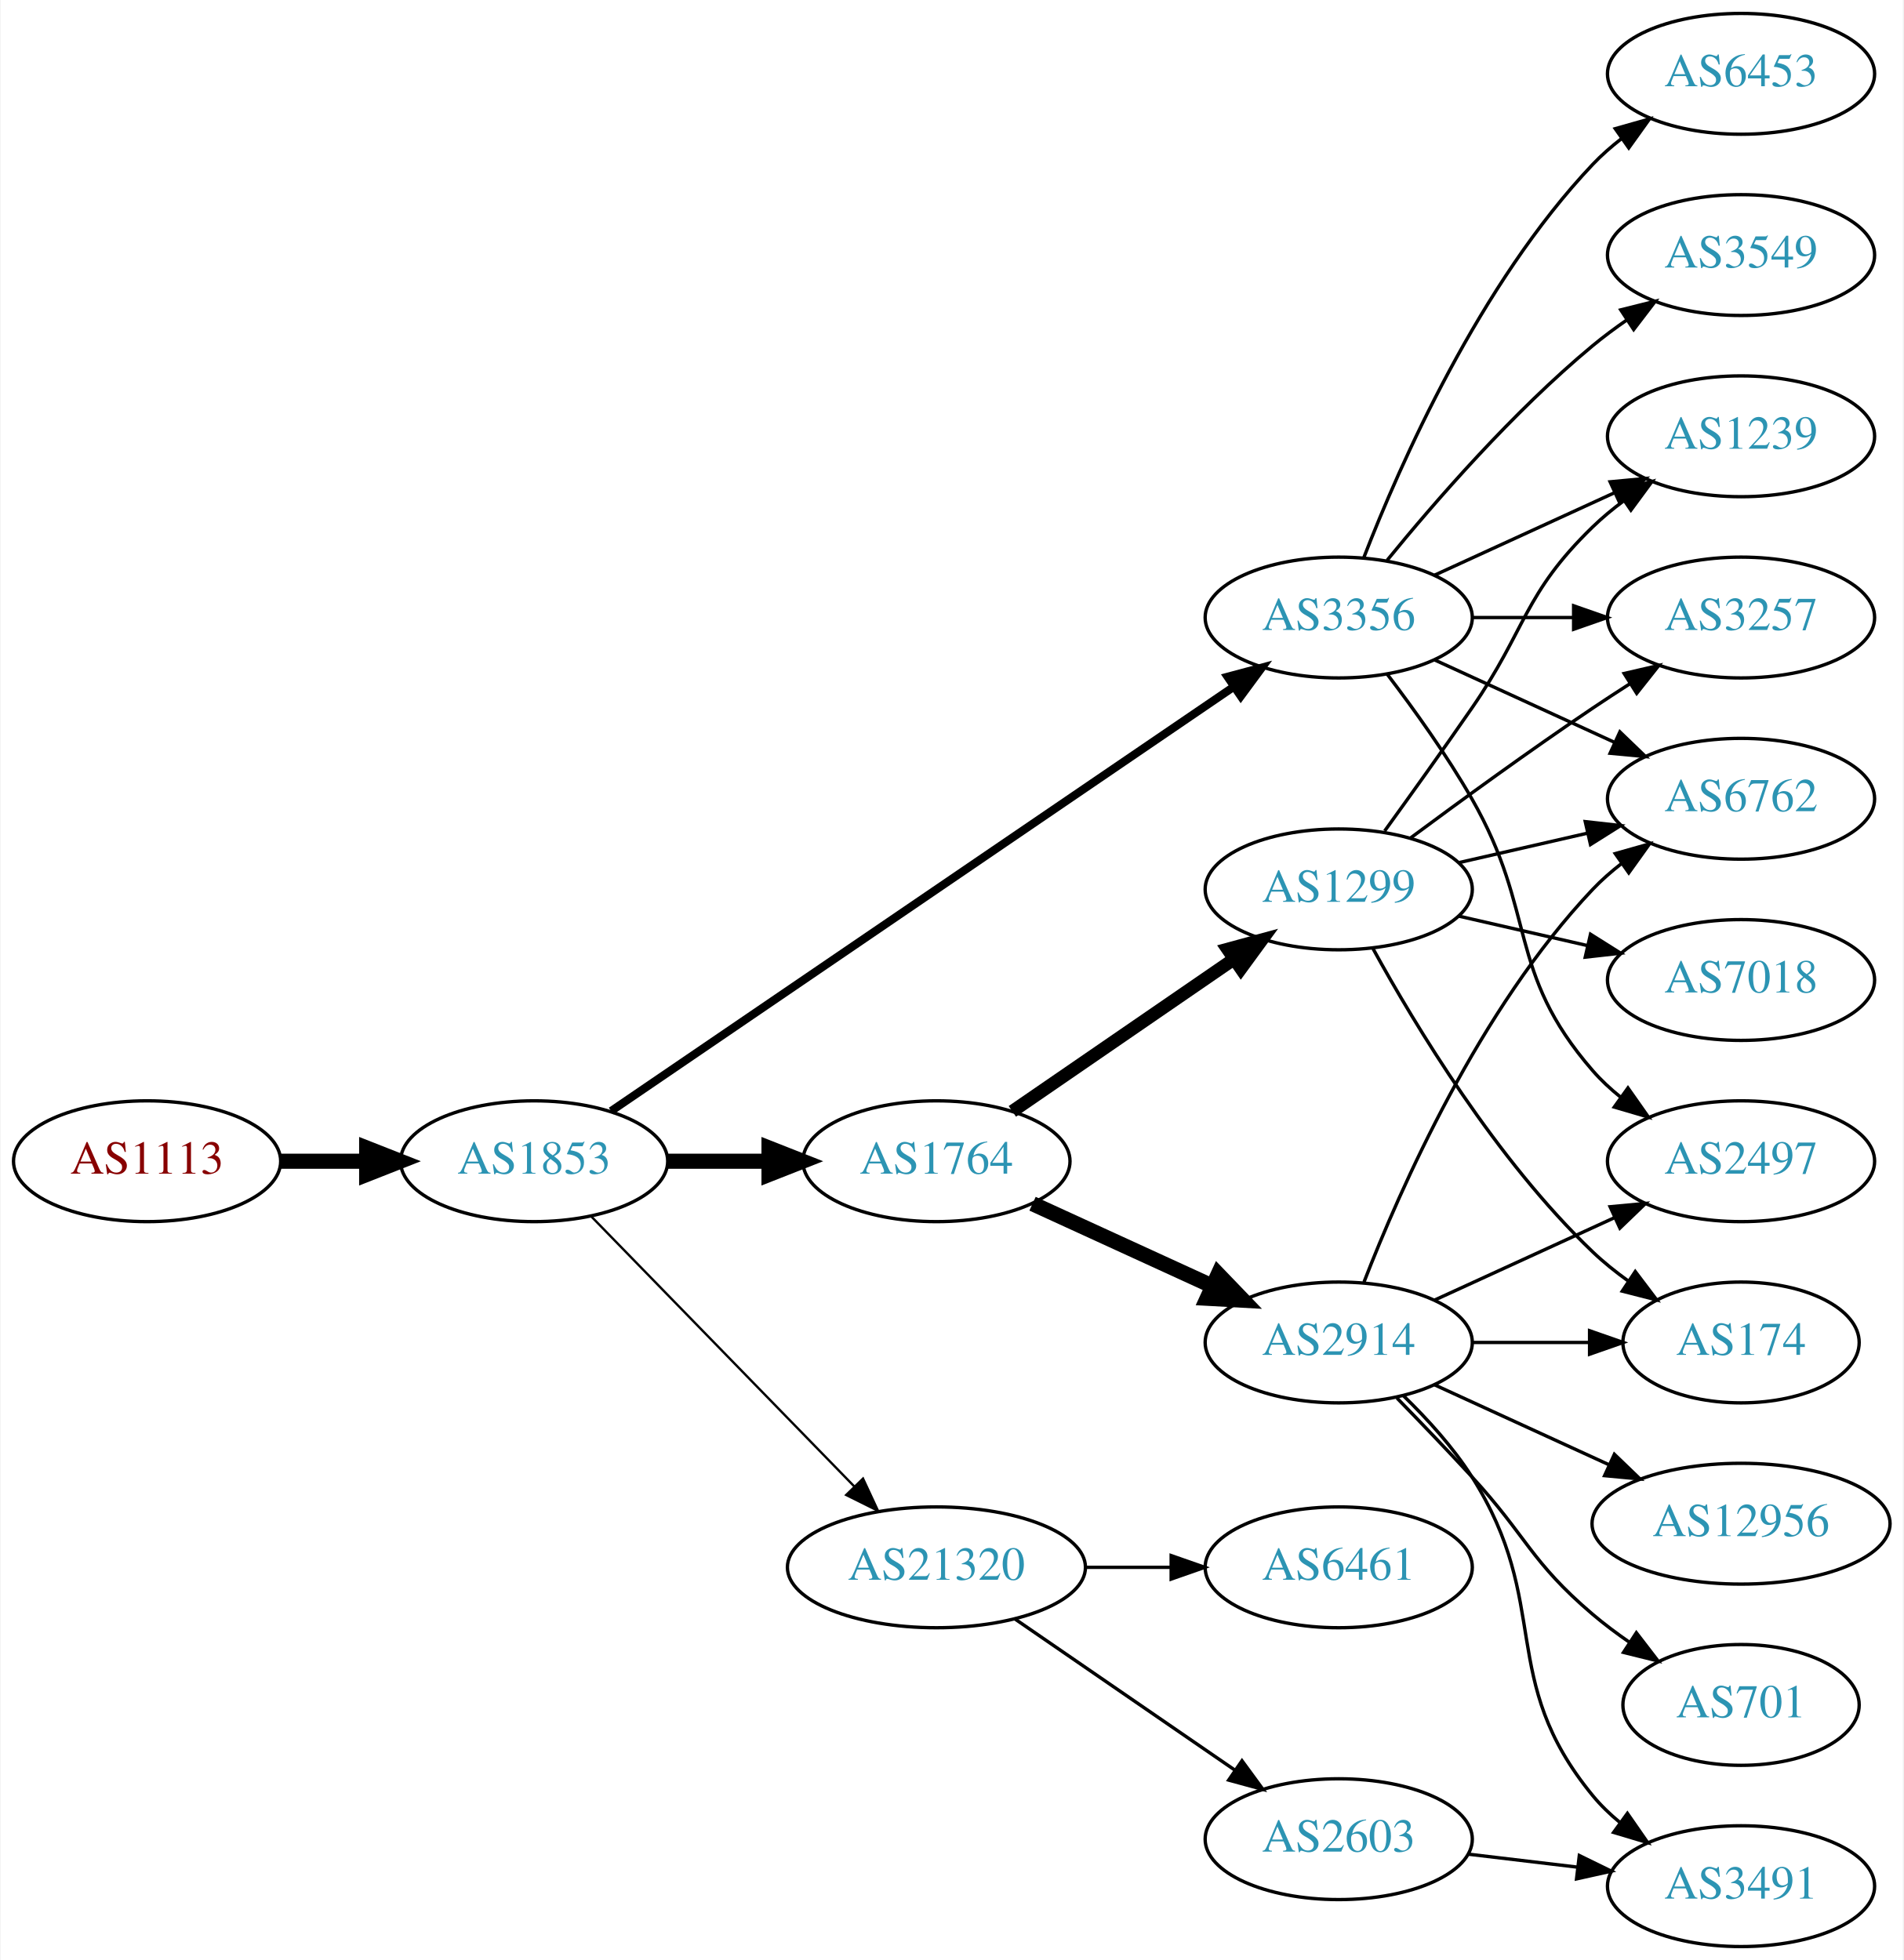
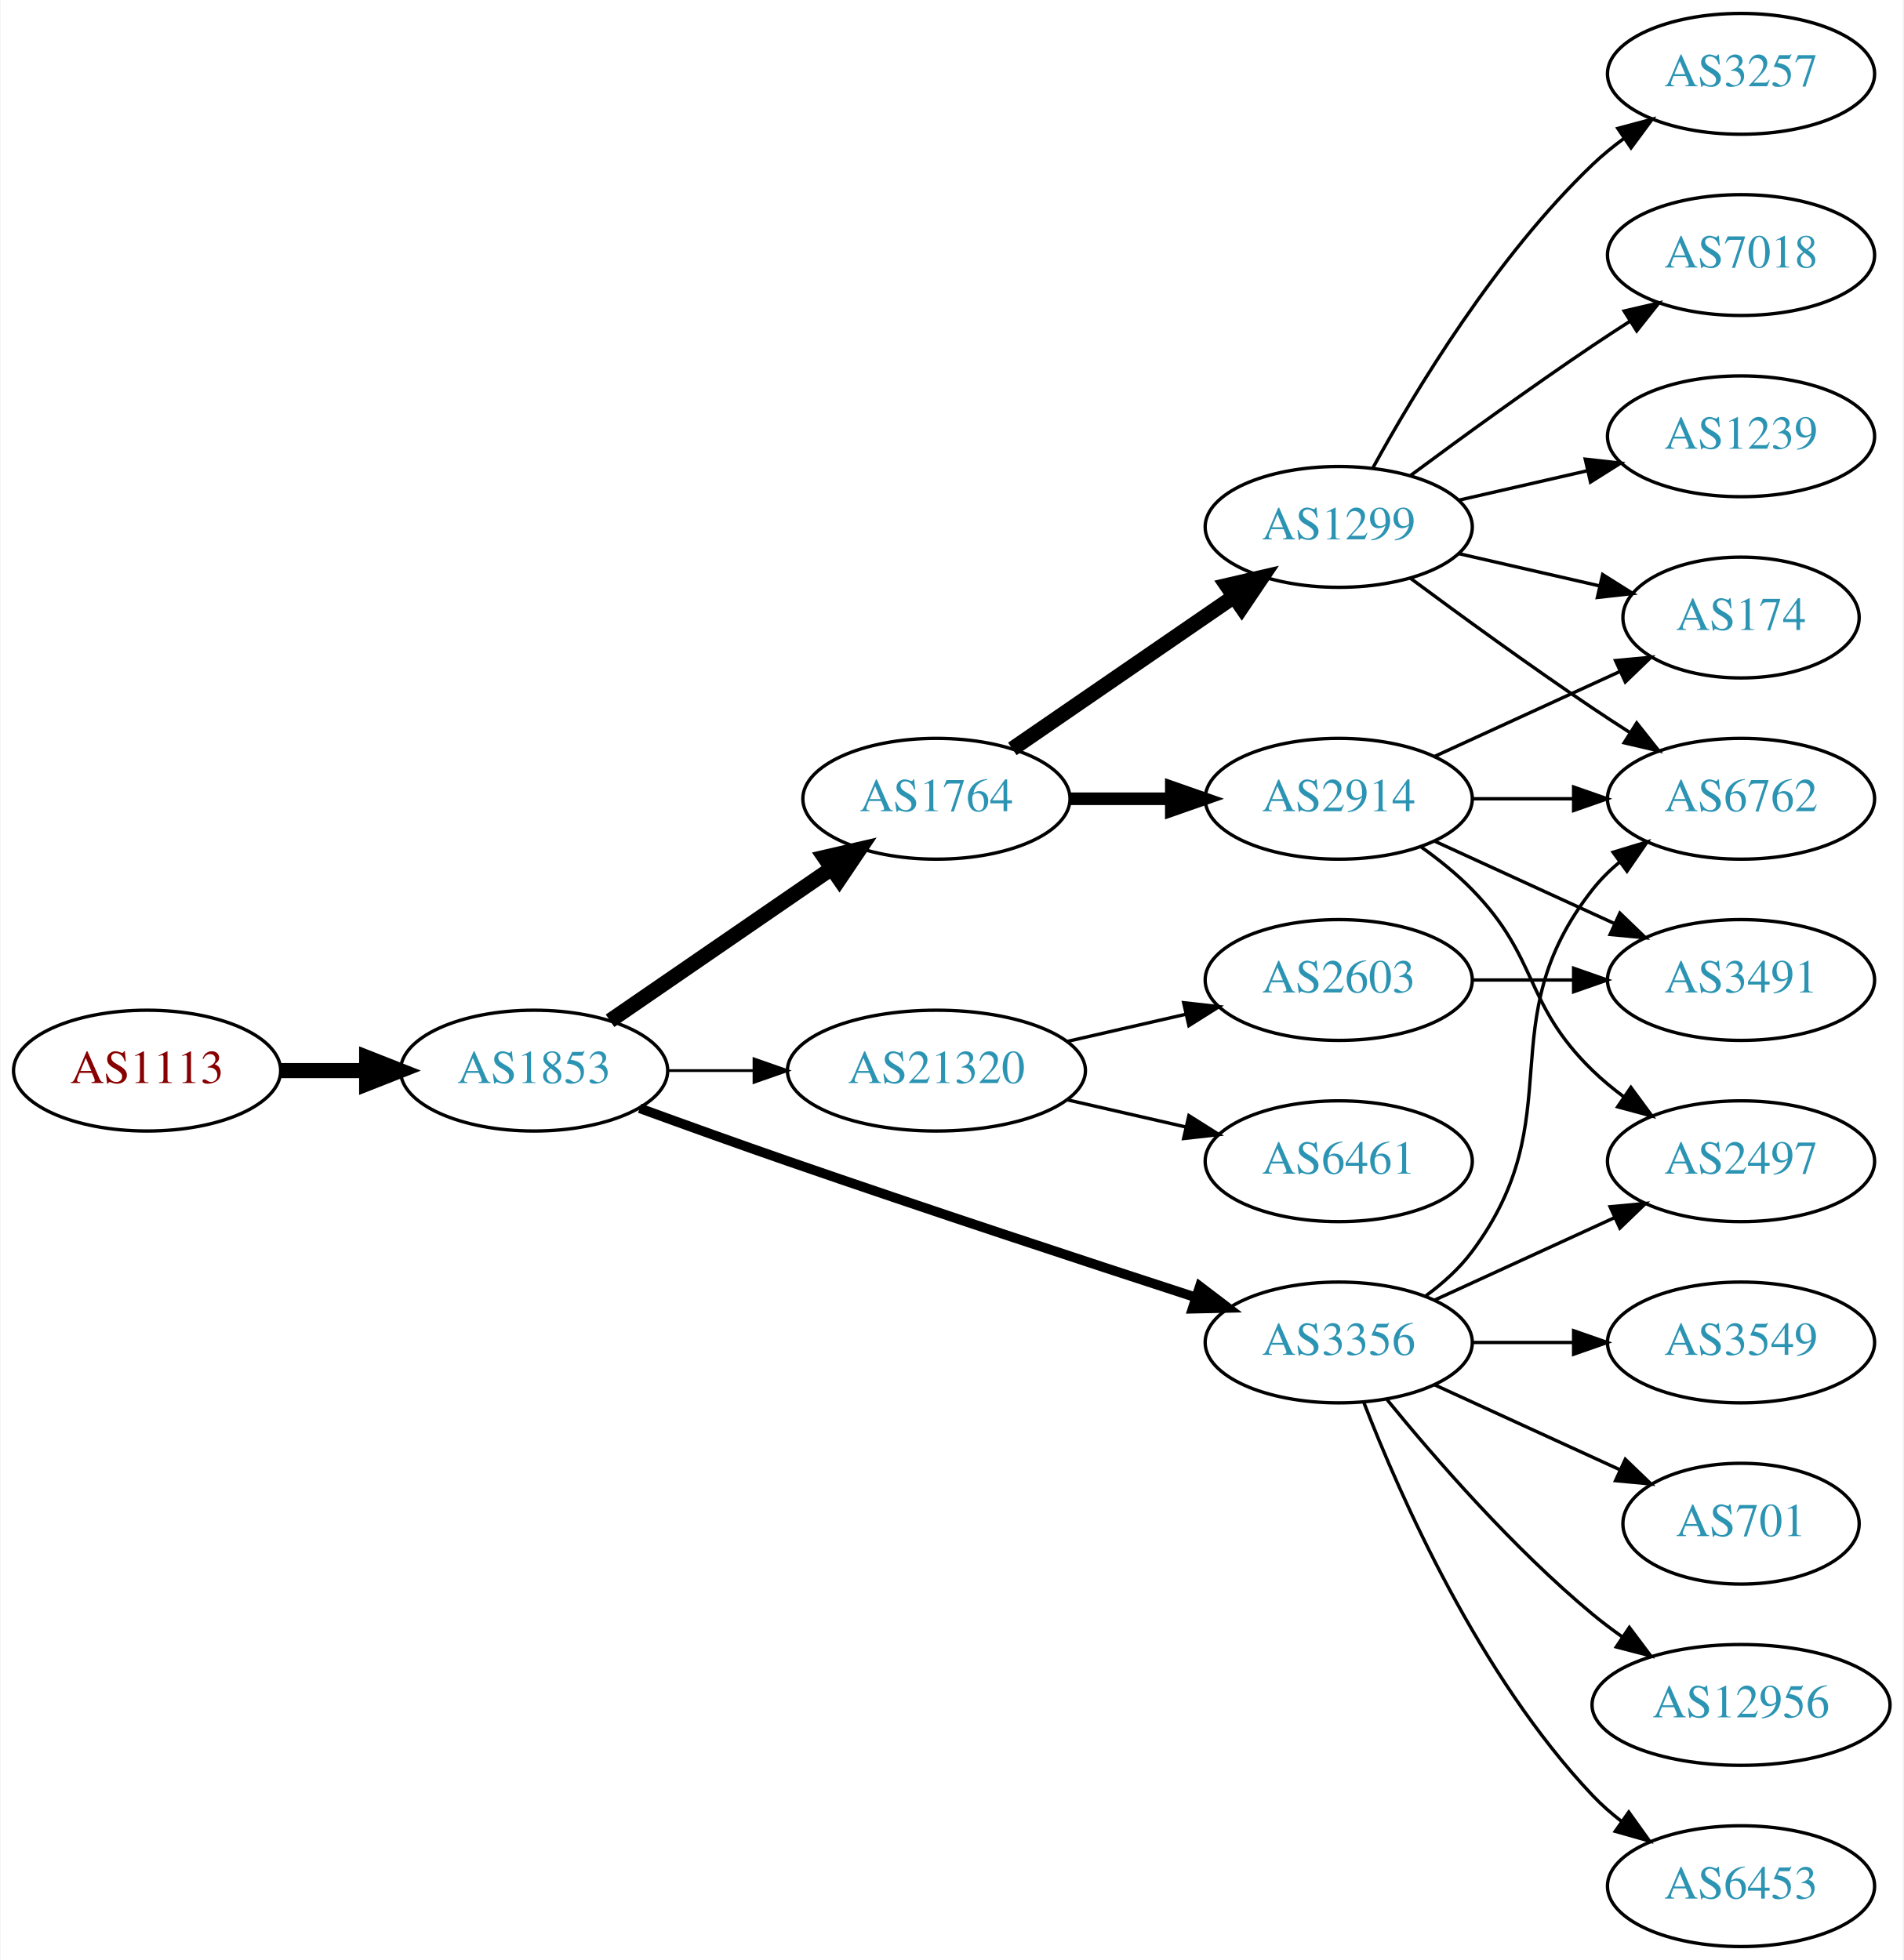
<svg xmlns="http://www.w3.org/2000/svg" xmlns:xlink="http://www.w3.org/1999/xlink" width="567pt" height="584pt" viewBox="0.00 0.00 566.66 584.00">
  <g id="graph0" class="graph" transform="scale(1 1) rotate(0) translate(4 580)">
    <polygon fill="white" stroke="none" points="-4,4 -4,-580 562.663,-580 562.663,4 -4,4" />
    <g id="node1" class="node">
      <g id="a_node1">
        <a xlink:href="/asn/1113" xlink:title="AS1113 ~ Technische Universitaet Graz, AT [AT]">
-           <ellipse fill="#ffffff" stroke="black" cx="39.647" cy="-234" rx="39.794" ry="18" />
-           <text text-anchor="middle" x="39.647" y="-230.3" font-family="Times,serif" font-size="14.00" fill="#880000">AS1113</text>
+           <ellipse fill="#ffffff" stroke="black" cx="39.647" cy="-261" rx="39.794" ry="18" />
+           <text text-anchor="middle" x="39.647" y="-257.3" font-family="Times,serif" font-size="14.00" fill="#880000">AS1113</text>
        </a>
      </g>
    </g>
    <g id="node2" class="node">
      <g id="a_node2">
        <a xlink:href="/asn/1853" xlink:title="AS1853 ~ ACOnet Backbone [AT]">
-           <ellipse fill="#ffffff" stroke="black" cx="154.939" cy="-234" rx="39.794" ry="18" />
-           <text text-anchor="middle" x="154.939" y="-230.3" font-family="Times,serif" font-size="14.00" fill="#2c94b3">AS1853</text>
+           <ellipse fill="#ffffff" stroke="black" cx="154.939" cy="-261" rx="39.794" ry="18" />
+           <text text-anchor="middle" x="154.939" y="-257.3" font-family="Times,serif" font-size="14.00" fill="#2c94b3">AS1853</text>
        </a>
      </g>
    </g>
    <g id="edge1" class="edge">
-       <path fill="none" stroke="black" stroke-width="4.5" d="M79.319,-234C87.522,-234 96.286,-234 104.818,-234" />
-       <polygon fill="black" stroke="black" stroke-width="4.5" points="105.057,-237.938 115.057,-234 105.057,-230.063 105.057,-237.938" />
+       <path fill="none" stroke="black" stroke-width="4.5" d="M79.319,-261C87.522,-261 96.286,-261 104.818,-261" />
+       <polygon fill="black" stroke="black" stroke-width="4.5" points="105.057,-264.938 115.057,-261 105.057,-257.063 105.057,-264.938" />
    </g>
    <g id="node3" class="node">
      <g id="a_node3">
-         <a xlink:href="/asn/3356" xlink:title="AS3356 ~ Level 3 Parent, LLC [US]">
-           <ellipse fill="#ffffff" stroke="black" cx="394.625" cy="-396" rx="39.794" ry="18" />
-           <text text-anchor="middle" x="394.625" y="-392.3" font-family="Times,serif" font-size="14.00" fill="#2c94b3">AS3356</text>
+         <a xlink:href="/asn/1764" xlink:title="AS1764 ~ NEXTLAYER-AS [AT]">
+           <ellipse fill="#ffffff" stroke="black" cx="274.782" cy="-342" rx="39.794" ry="18" />
+           <text text-anchor="middle" x="274.782" y="-338.3" font-family="Times,serif" font-size="14.00" fill="#2c94b3">AS1764</text>
        </a>
      </g>
    </g>
    <g id="edge2" class="edge">
-       <path fill="none" stroke="black" stroke-width="2.423" d="M177.874,-248.95C220.501,-278.004 314.596,-342.136 363.216,-375.274" />
-       <polygon fill="black" stroke="black" stroke-width="2.423" points="361.508,-378.346 371.743,-381.086 365.451,-372.562 361.508,-378.346" />
+       <path fill="none" stroke="black" stroke-width="4.5" d="M177.554,-275.857C196.042,-288.565 222.856,-306.995 243.485,-321.175" />
+       <polygon fill="black" stroke="black" stroke-width="4.5" points="241.434,-324.544 251.906,-326.963 245.895,-318.054 241.434,-324.544" />
    </g>
    <g id="node4" class="node">
      <g id="a_node4">
-         <a xlink:href="/asn/21320" xlink:title="AS21320 ~ GEANT Vereniging [EU]">
-           <ellipse fill="#ffffff" stroke="black" cx="274.782" cy="-113" rx="44.393" ry="18" />
-           <text text-anchor="middle" x="274.782" y="-109.3" font-family="Times,serif" font-size="14.00" fill="#2c94b3">AS21320</text>
+         <a xlink:href="/asn/3356" xlink:title="AS3356 ~ Level 3 Parent, LLC [US]">
+           <ellipse fill="#ffffff" stroke="black" cx="394.625" cy="-180" rx="39.794" ry="18" />
+           <text text-anchor="middle" x="394.625" y="-176.3" font-family="Times,serif" font-size="14.00" fill="#2c94b3">AS3356</text>
        </a>
      </g>
    </g>
    <g id="edge3" class="edge">
-       <path fill="none" stroke="black" stroke-width="0.692" d="M171.832,-217.681C192.014,-196.959 227.003,-161.033 250.275,-137.137" />
-       <polygon fill="black" stroke="black" stroke-width="0.692" points="252.915,-139.442 257.385,-129.836 247.9,-134.558 252.915,-139.442" />
+       <path fill="none" stroke="black" stroke-width="2.864" d="M186.38,-249.777C199.89,-244.851 216.001,-239.052 230.586,-234 271.695,-219.76 318.906,-204.211 351.909,-193.471" />
+       <polygon fill="black" stroke="black" stroke-width="2.864" points="353.243,-196.717 361.672,-190.299 351.08,-190.06 353.243,-196.717" />
    </g>
    <g id="node5" class="node">
      <g id="a_node5">
-         <a xlink:href="/asn/1764" xlink:title="AS1764 ~ NEXTLAYER-AS [AT]">
-           <ellipse fill="#ffffff" stroke="black" cx="274.782" cy="-234" rx="39.794" ry="18" />
-           <text text-anchor="middle" x="274.782" y="-230.3" font-family="Times,serif" font-size="14.00" fill="#2c94b3">AS1764</text>
+         <a xlink:href="/asn/21320" xlink:title="AS21320 ~ GEANT Vereniging [EU]">
+           <ellipse fill="#ffffff" stroke="black" cx="274.782" cy="-261" rx="44.393" ry="18" />
+           <text text-anchor="middle" x="274.782" y="-257.3" font-family="Times,serif" font-size="14.00" fill="#2c94b3">AS21320</text>
        </a>
      </g>
    </g>
    <g id="edge4" class="edge">
-       <path fill="none" stroke="black" stroke-width="4.5" d="M194.852,-234C204.405,-234 214.755,-234 224.718,-234" />
-       <polygon fill="black" stroke="black" stroke-width="4.5" points="224.91,-237.938 234.91,-234 224.91,-230.063 224.91,-237.938" />
+       <path fill="none" stroke="black" stroke-width="0.818" d="M194.852,-261C202.955,-261 211.63,-261 220.156,-261" />
+       <polygon fill="black" stroke="black" stroke-width="0.818" points="220.434,-264.5 230.434,-261 220.434,-257.5 220.434,-264.5" />
    </g>
    <g id="node6" class="node">
      <g id="a_node6">
+         <a xlink:href="/asn/2914" xlink:title="AS2914 ~ NTT America, Inc. [US]">
+           <ellipse fill="#ffffff" stroke="black" cx="394.625" cy="-342" rx="39.794" ry="18" />
+           <text text-anchor="middle" x="394.625" y="-338.3" font-family="Times,serif" font-size="14.00" fill="#2c94b3">AS2914</text>
+         </a>
+       </g>
+     </g>
+     <g id="edge5" class="edge">
+       <path fill="none" stroke="black" stroke-width="3.75" d="M314.695,-342C324.248,-342 334.598,-342 344.56,-342" />
+       <polygon fill="black" stroke="black" stroke-width="3.75" points="344.753,-345.5 354.753,-342 344.753,-338.5 344.753,-345.5" />
+     </g>
+     <g id="node7" class="node">
+       <g id="a_node7">
+         <a xlink:href="/asn/1299" xlink:title="AS1299 ~ Telia Carrier [EU]">
+           <ellipse fill="#ffffff" stroke="black" cx="394.625" cy="-423" rx="39.794" ry="18" />
+           <text text-anchor="middle" x="394.625" y="-419.3" font-family="Times,serif" font-size="14.00" fill="#2c94b3">AS1299</text>
+         </a>
+       </g>
+     </g>
+     <g id="edge6" class="edge">
+       <path fill="none" stroke="black" stroke-width="4.5" d="M297.396,-356.857C315.885,-369.565 342.698,-387.995 363.328,-402.175" />
+       <polygon fill="black" stroke="black" stroke-width="4.5" points="361.277,-405.544 371.748,-407.963 365.738,-399.054 361.277,-405.544" />
+     </g>
+     <g id="node12" class="node">
+       <g id="a_node12">
        <a xlink:href="/asn/6762" xlink:title="AS6762 ~ TELECOM ITALIA SPARKLE S.p.A. [IT]">
          <ellipse fill="#ffffff" stroke="black" cx="514.467" cy="-342" rx="39.794" ry="18" />
          <text text-anchor="middle" x="514.467" y="-338.3" font-family="Times,serif" font-size="14.00" fill="#2c94b3">AS6762</text>
        </a>
      </g>
    </g>
-     <g id="edge5" class="edge">
-       <path fill="none" stroke="black" d="M423.253,-383.339C439.21,-376.027 459.481,-366.739 476.764,-358.819" />
-       <polygon fill="black" stroke="black" points="478.378,-361.929 486.011,-354.581 475.462,-355.565 478.378,-361.929" />
-     </g>
-     <g id="node7" class="node">
-       <g id="a_node7">
+     <g id="edge14" class="edge">
+       <path fill="none" stroke="black" d="M420.555,-193.882C425.631,-197.611 430.549,-202.016 434.271,-207 464.542,-247.542 438.972,-275.246 470.271,-315 472.596,-317.953 475.34,-320.67 478.299,-323.147" />
+       <polygon fill="black" stroke="black" points="476.358,-326.064 486.496,-329.145 480.492,-320.415 476.358,-326.064" />
+     </g>
+     <g id="node13" class="node">
+       <g id="a_node13">
+         <a xlink:href="/asn/12956" xlink:title="AS12956 ~ TELXIUS [ES]">
+           <ellipse fill="#ffffff" stroke="black" cx="514.467" cy="-72" rx="44.393" ry="18" />
+           <text text-anchor="middle" x="514.467" y="-68.3" font-family="Times,serif" font-size="14.00" fill="#2c94b3">AS12956</text>
+         </a>
+       </g>
+     </g>
+     <g id="edge12" class="edge">
+       <path fill="none" stroke="black" d="M409.044,-162.935C423.158,-145.625 446.573,-118.655 470.271,-99 473.009,-96.729 475.952,-94.506 478.97,-92.37" />
+       <polygon fill="black" stroke="black" points="481.196,-95.092 487.558,-86.621 477.302,-89.275 481.196,-95.092" />
+     </g>
+     <g id="node14" class="node">
+       <g id="a_node14">
+         <a xlink:href="/asn/6453" xlink:title="AS6453 ~ TATA COMMUNICATIONS (AMERICA) INC [US]">
+           <ellipse fill="#ffffff" stroke="black" cx="514.467" cy="-18" rx="39.794" ry="18" />
+           <text text-anchor="middle" x="514.467" y="-14.3" font-family="Times,serif" font-size="14.00" fill="#2c94b3">AS6453</text>
+         </a>
+       </g>
+     </g>
+     <g id="edge13" class="edge">
+       <path fill="none" stroke="black" d="M402.148,-162.006C412.898,-134.272 436.555,-80.571 470.271,-45 472.857,-42.272 475.774,-39.706 478.843,-37.323" />
+       <polygon fill="black" stroke="black" points="481.021,-40.069 487.191,-31.457 476.997,-34.342 481.021,-40.069" />
+     </g>
+     <g id="node15" class="node">
+       <g id="a_node15">
        <a xlink:href="/asn/2497" xlink:title="AS2497 ~ Internet Initiative Japan Inc. [JP]">
          <ellipse fill="#ffffff" stroke="black" cx="514.467" cy="-234" rx="39.794" ry="18" />
          <text text-anchor="middle" x="514.467" y="-230.3" font-family="Times,serif" font-size="14.00" fill="#2c94b3">AS2497</text>
        </a>
      </g>
    </g>
-     <g id="edge6" class="edge">
-       <path fill="none" stroke="black" d="M409.086,-379.087C416.979,-368.73 426.828,-355.008 434.271,-342 453.835,-307.806 444.437,-290.742 470.271,-261 472.736,-258.162 475.573,-255.523 478.59,-253.094" />
-       <polygon fill="black" stroke="black" points="480.777,-255.833 486.868,-247.164 476.701,-250.142 480.777,-255.833" />
+     <g id="edge15" class="edge">
+       <path fill="none" stroke="black" d="M423.253,-192.661C439.21,-199.973 459.481,-209.261 476.764,-217.181" />
+       <polygon fill="black" stroke="black" points="475.462,-220.435 486.011,-221.419 478.378,-214.071 475.462,-220.435" />
+     </g>
+     <g id="node16" class="node">
+       <g id="a_node16">
+         <a xlink:href="/asn/3549" xlink:title="AS3549 ~ Level 3 Parent, LLC [US]">
+           <ellipse fill="#ffffff" stroke="black" cx="514.467" cy="-180" rx="39.794" ry="18" />
+           <text text-anchor="middle" x="514.467" y="-176.3" font-family="Times,serif" font-size="14.00" fill="#2c94b3">AS3549</text>
+         </a>
+       </g>
+     </g>
+     <g id="edge16" class="edge">
+       <path fill="none" stroke="black" d="M434.537,-180C444.091,-180 454.44,-180 464.403,-180" />
+       <polygon fill="black" stroke="black" points="464.595,-183.5 474.595,-180 464.595,-176.5 464.595,-183.5" />
+     </g>
+     <g id="node17" class="node">
+       <g id="a_node17">
+         <a xlink:href="/asn/701" xlink:title="AS701 ~ UUNET [US]">
+           <ellipse fill="#ffffff" stroke="black" cx="514.467" cy="-126" rx="35.194" ry="18" />
+           <text text-anchor="middle" x="514.467" y="-122.3" font-family="Times,serif" font-size="14.00" fill="#2c94b3">AS701</text>
+         </a>
+       </g>
+     </g>
+     <g id="edge17" class="edge">
+       <path fill="none" stroke="black" d="M423.253,-167.339C439.67,-159.817 460.651,-150.202 478.248,-142.139" />
+       <polygon fill="black" stroke="black" points="479.993,-145.189 487.625,-137.842 477.076,-138.826 479.993,-145.189" />
+     </g>
+     <g id="node19" class="node">
+       <g id="a_node19">
+         <a xlink:href="/asn/2603" xlink:title="AS2603 ~ NORDUnet [NO]">
+           <ellipse fill="#ffffff" stroke="black" cx="394.625" cy="-288" rx="39.794" ry="18" />
+           <text text-anchor="middle" x="394.625" y="-284.3" font-family="Times,serif" font-size="14.00" fill="#2c94b3">AS2603</text>
+         </a>
+       </g>
+     </g>
+     <g id="edge22" class="edge">
+       <path fill="none" stroke="black" d="M313.717,-269.692C324.957,-272.267 337.37,-275.111 348.993,-277.774" />
+       <polygon fill="black" stroke="black" points="348.426,-281.235 358.955,-280.057 349.989,-274.412 348.426,-281.235" />
+     </g>
+     <g id="node20" class="node">
+       <g id="a_node20">
+         <a xlink:href="/asn/6461" xlink:title="AS6461 ~ Zayo Bandwidth [US]">
+           <ellipse fill="#ffffff" stroke="black" cx="394.625" cy="-234" rx="39.794" ry="18" />
+           <text text-anchor="middle" x="394.625" y="-230.3" font-family="Times,serif" font-size="14.00" fill="#2c94b3">AS6461</text>
+         </a>
+       </g>
+     </g>
+     <g id="edge23" class="edge">
+       <path fill="none" stroke="black" d="M313.717,-252.308C324.957,-249.733 337.37,-246.889 348.993,-244.226" />
+       <polygon fill="black" stroke="black" points="349.989,-247.588 358.955,-241.943 348.426,-240.765 349.989,-247.588" />
+     </g>
+     <g id="node10" class="node">
+       <g id="a_node10">
+         <a xlink:href="/asn/174" xlink:title="AS174 ~ Cogent Communications [US]">
+           <ellipse fill="#ffffff" stroke="black" cx="514.467" cy="-396" rx="35.194" ry="18" />
+           <text text-anchor="middle" x="514.467" y="-392.3" font-family="Times,serif" font-size="14.00" fill="#2c94b3">AS174</text>
+         </a>
+       </g>
+     </g>
+     <g id="edge18" class="edge">
+       <path fill="none" stroke="black" d="M423.253,-354.661C439.67,-362.183 460.651,-371.798 478.248,-379.861" />
+       <polygon fill="black" stroke="black" points="477.076,-383.174 487.625,-384.158 479.993,-376.811 477.076,-383.174" />
+     </g>
+     <g id="edge20" class="edge">
+       <path fill="none" stroke="black" d="M434.537,-342C444.091,-342 454.44,-342 464.403,-342" />
+       <polygon fill="black" stroke="black" points="464.595,-345.5 474.595,-342 464.595,-338.5 464.595,-345.5" />
+     </g>
+     <g id="edge21" class="edge">
+       <path fill="none" stroke="black" d="M419.219,-327.611C424.475,-323.852 429.806,-319.563 434.271,-315 454.443,-294.383 449.578,-281.094 470.271,-261 473.116,-258.237 476.29,-255.614 479.59,-253.166" />
+       <polygon fill="black" stroke="black" points="481.656,-255.994 487.938,-247.462 477.707,-250.214 481.656,-255.994" />
+     </g>
+     <g id="node18" class="node">
+       <g id="a_node18">
+         <a xlink:href="/asn/3491" xlink:title="AS3491 ~ PCCW Global, Inc. [US]">
+           <ellipse fill="#ffffff" stroke="black" cx="514.467" cy="-288" rx="39.794" ry="18" />
+           <text text-anchor="middle" x="514.467" y="-284.3" font-family="Times,serif" font-size="14.00" fill="#2c94b3">AS3491</text>
+         </a>
+       </g>
+     </g>
+     <g id="edge19" class="edge">
+       <path fill="none" stroke="black" d="M423.253,-329.339C439.21,-322.027 459.481,-312.739 476.764,-304.819" />
+       <polygon fill="black" stroke="black" points="478.378,-307.929 486.011,-300.581 475.462,-301.565 478.378,-307.929" />
    </g>
    <g id="node8" class="node">
      <g id="a_node8">
-         <a xlink:href="/asn/3549" xlink:title="AS3549 ~ Level 3 Parent, LLC [US]">
+         <a xlink:href="/asn/7018" xlink:title="AS7018 ~ AT&amp;T Services, Inc. [US]">
          <ellipse fill="#ffffff" stroke="black" cx="514.467" cy="-504" rx="39.794" ry="18" />
-           <text text-anchor="middle" x="514.467" y="-500.3" font-family="Times,serif" font-size="14.00" fill="#2c94b3">AS3549</text>
+           <text text-anchor="middle" x="514.467" y="-500.3" font-family="Times,serif" font-size="14.00" fill="#2c94b3">AS7018</text>
        </a>
      </g>
    </g>
    <g id="edge7" class="edge">
-       <path fill="none" stroke="black" d="M409.044,-413.065C423.158,-430.375 446.573,-457.345 470.271,-477 473.487,-479.668 476.988,-482.27 480.558,-484.741" />
-       <polygon fill="black" stroke="black" points="478.636,-487.666 488.915,-490.236 482.482,-481.817 478.636,-487.666" />
+       <path fill="none" stroke="black" d="M415.955,-438.277C430.817,-449.304 451.562,-464.407 470.271,-477 473.82,-479.389 477.57,-481.839 481.319,-484.242" />
+       <polygon fill="black" stroke="black" points="479.645,-487.325 489.967,-489.712 483.387,-481.409 479.645,-487.325" />
    </g>
    <g id="node9" class="node">
      <g id="a_node9">
-         <a xlink:href="/asn/6453" xlink:title="AS6453 ~ TATA COMMUNICATIONS (AMERICA) INC [US]">
-           <ellipse fill="#ffffff" stroke="black" cx="514.467" cy="-558" rx="39.794" ry="18" />
-           <text text-anchor="middle" x="514.467" y="-554.3" font-family="Times,serif" font-size="14.00" fill="#2c94b3">AS6453</text>
-         </a>
-       </g>
-     </g>
-     <g id="edge8" class="edge">
-       <path fill="none" stroke="black" d="M402.148,-413.994C412.898,-441.728 436.555,-495.429 470.271,-531 472.857,-533.728 475.774,-536.294 478.843,-538.677" />
-       <polygon fill="black" stroke="black" points="476.997,-541.658 487.191,-544.543 481.021,-535.93 476.997,-541.658" />
-     </g>
-     <g id="node10" class="node">
-       <g id="a_node10">
-         <a xlink:href="/asn/3257" xlink:title="AS3257 ~ GTT [DE]">
-           <ellipse fill="#ffffff" stroke="black" cx="514.467" cy="-396" rx="39.794" ry="18" />
-           <text text-anchor="middle" x="514.467" y="-392.3" font-family="Times,serif" font-size="14.00" fill="#2c94b3">AS3257</text>
-         </a>
-       </g>
-     </g>
-     <g id="edge9" class="edge">
-       <path fill="none" stroke="black" d="M434.537,-396C444.091,-396 454.44,-396 464.403,-396" />
-       <polygon fill="black" stroke="black" points="464.595,-399.5 474.595,-396 464.595,-392.5 464.595,-399.5" />
-     </g>
-     <g id="node11" class="node">
-       <g id="a_node11">
        <a xlink:href="/asn/1239" xlink:title="AS1239 ~ Sprint [US]">
          <ellipse fill="#ffffff" stroke="black" cx="514.467" cy="-450" rx="39.794" ry="18" />
          <text text-anchor="middle" x="514.467" y="-446.3" font-family="Times,serif" font-size="14.00" fill="#2c94b3">AS1239</text>
        </a>
      </g>
    </g>
+     <g id="edge8" class="edge">
+       <path fill="none" stroke="black" d="M430.344,-430.955C442.344,-433.704 455.965,-436.825 468.657,-439.733" />
+       <polygon fill="black" stroke="black" points="468.06,-443.187 478.589,-442.009 469.623,-436.364 468.06,-443.187" />
+     </g>
+     <g id="edge9" class="edge">
+       <path fill="none" stroke="black" d="M430.344,-415.045C443.436,-412.045 458.459,-408.604 472.099,-405.478" />
+       <polygon fill="black" stroke="black" points="473.241,-408.807 482.207,-403.162 471.677,-401.984 473.241,-408.807" />
+     </g>
+     <g id="node11" class="node">
+       <g id="a_node11">
+         <a xlink:href="/asn/3257" xlink:title="AS3257 ~ GTT [DE]">
+           <ellipse fill="#ffffff" stroke="black" cx="514.467" cy="-558" rx="39.794" ry="18" />
+           <text text-anchor="middle" x="514.467" y="-554.3" font-family="Times,serif" font-size="14.00" fill="#2c94b3">AS3257</text>
+         </a>
+       </g>
+     </g>
    <g id="edge10" class="edge">
-       <path fill="none" stroke="black" d="M423.253,-408.661C439.21,-415.973 459.481,-425.261 476.764,-433.181" />
-       <polygon fill="black" stroke="black" points="475.462,-436.435 486.011,-437.419 478.378,-430.071 475.462,-436.435" />
-     </g>
-     <g id="node12" class="node">
-       <g id="a_node12">
-         <a xlink:href="/asn/6461" xlink:title="AS6461 ~ Zayo Bandwidth [US]">
-           <ellipse fill="#ffffff" stroke="black" cx="394.625" cy="-113" rx="39.794" ry="18" />
-           <text text-anchor="middle" x="394.625" y="-109.3" font-family="Times,serif" font-size="14.00" fill="#2c94b3">AS6461</text>
-         </a>
-       </g>
+       <path fill="none" stroke="black" d="M404.866,-440.713C417.411,-463.561 441.588,-503.611 470.271,-531 473.139,-533.739 476.328,-536.347 479.637,-538.785" />
+       <polygon fill="black" stroke="black" points="477.761,-541.742 487.996,-544.477 481.7,-535.956 477.761,-541.742" />
    </g>
    <g id="edge11" class="edge">
-       <path fill="none" stroke="black" d="M318.993,-113C327.306,-113 336.068,-113 344.551,-113" />
-       <polygon fill="black" stroke="black" points="344.709,-116.5 354.709,-113 344.709,-109.5 344.709,-116.5" />
-     </g>
-     <g id="node13" class="node">
-       <g id="a_node13">
-         <a xlink:href="/asn/2603" xlink:title="AS2603 ~ NORDUnet [NO]">
-           <ellipse fill="#ffffff" stroke="black" cx="394.625" cy="-32" rx="39.794" ry="18" />
-           <text text-anchor="middle" x="394.625" y="-28.3" font-family="Times,serif" font-size="14.00" fill="#2c94b3">AS2603</text>
-         </a>
-       </g>
-     </g>
-     <g id="edge12" class="edge">
-       <path fill="none" stroke="black" d="M298.225,-97.574C316.806,-84.802 343.367,-66.545 363.746,-52.537" />
-       <polygon fill="black" stroke="black" points="365.802,-55.371 372.061,-46.822 361.837,-49.602 365.802,-55.371" />
-     </g>
-     <g id="node14" class="node">
-       <g id="a_node14">
-         <a xlink:href="/asn/1299" xlink:title="AS1299 ~ Telia Carrier [EU]">
-           <ellipse fill="#ffffff" stroke="black" cx="394.625" cy="-315" rx="39.794" ry="18" />
-           <text text-anchor="middle" x="394.625" y="-311.3" font-family="Times,serif" font-size="14.00" fill="#2c94b3">AS1299</text>
-         </a>
-       </g>
-     </g>
-     <g id="edge13" class="edge">
-       <path fill="none" stroke="black" stroke-width="3.857" d="M297.396,-248.857C315.885,-261.565 342.698,-279.995 363.328,-294.175" />
-       <polygon fill="black" stroke="black" stroke-width="3.857" points="361.525,-297.183 371.748,-299.963 365.49,-291.414 361.525,-297.183" />
-     </g>
-     <g id="node15" class="node">
-       <g id="a_node15">
-         <a xlink:href="/asn/2914" xlink:title="AS2914 ~ NTT America, Inc. [US]">
-           <ellipse fill="#ffffff" stroke="black" cx="394.625" cy="-180" rx="39.794" ry="18" />
-           <text text-anchor="middle" x="394.625" y="-176.3" font-family="Times,serif" font-size="14.00" fill="#2c94b3">AS2914</text>
-         </a>
-       </g>
-     </g>
-     <g id="edge14" class="edge">
-       <path fill="none" stroke="black" stroke-width="4.5" d="M303.411,-221.339C319.368,-214.027 339.638,-204.739 356.921,-196.819" />
-       <polygon fill="black" stroke="black" stroke-width="4.5" points="358.718,-200.327 366.169,-192.581 355.438,-193.168 358.718,-200.327" />
-     </g>
-     <g id="node19" class="node">
-       <g id="a_node19">
-         <a xlink:href="/asn/3491" xlink:title="AS3491 ~ PCCW Global, Inc. [US]">
-           <ellipse fill="#ffffff" stroke="black" cx="514.467" cy="-18" rx="39.794" ry="18" />
-           <text text-anchor="middle" x="514.467" y="-14.3" font-family="Times,serif" font-size="14.00" fill="#2c94b3">AS3491</text>
-         </a>
-       </g>
-     </g>
-     <g id="edge26" class="edge">
-       <path fill="none" stroke="black" d="M433.235,-27.532C443.546,-26.307 454.863,-24.962 465.663,-23.679" />
-       <polygon fill="black" stroke="black" points="466.293,-27.129 475.81,-22.474 465.467,-20.178 466.293,-27.129" />
-     </g>
-     <g id="edge15" class="edge">
-       <path fill="none" stroke="black" d="M430.344,-322.955C442.344,-325.704 455.965,-328.825 468.657,-331.733" />
-       <polygon fill="black" stroke="black" points="468.06,-335.187 478.589,-334.009 469.623,-328.364 468.06,-335.187" />
-     </g>
-     <g id="edge18" class="edge">
-       <path fill="none" stroke="black" d="M415.955,-330.277C430.817,-341.304 451.562,-356.407 470.271,-369 473.82,-371.389 477.57,-373.839 481.319,-376.242" />
-       <polygon fill="black" stroke="black" points="479.645,-379.325 489.967,-381.712 483.387,-373.409 479.645,-379.325" />
-     </g>
-     <g id="edge19" class="edge">
-       <path fill="none" stroke="black" d="M408.304,-332.406C415.919,-342.937 425.752,-356.67 434.271,-369 450.667,-392.731 449.578,-402.906 470.271,-423 473.116,-425.763 476.29,-428.386 479.59,-430.834" />
-       <polygon fill="black" stroke="black" points="477.707,-433.786 487.938,-436.538 481.656,-428.006 477.707,-433.786" />
-     </g>
-     <g id="node16" class="node">
-       <g id="a_node16">
-         <a xlink:href="/asn/174" xlink:title="AS174 ~ Cogent Communications [US]">
-           <ellipse fill="#ffffff" stroke="black" cx="514.467" cy="-180" rx="35.194" ry="18" />
-           <text text-anchor="middle" x="514.467" y="-176.3" font-family="Times,serif" font-size="14.00" fill="#2c94b3">AS174</text>
-         </a>
-       </g>
-     </g>
-     <g id="edge16" class="edge">
-       <path fill="none" stroke="black" d="M404.866,-297.287C417.411,-274.439 441.588,-234.389 470.271,-207 473.525,-203.893 477.192,-200.954 480.978,-198.24" />
-       <polygon fill="black" stroke="black" points="482.956,-201.128 489.347,-192.678 479.081,-195.299 482.956,-201.128" />
-     </g>
-     <g id="node17" class="node">
-       <g id="a_node17">
-         <a xlink:href="/asn/7018" xlink:title="AS7018 ~ AT&amp;T Services, Inc. [US]">
-           <ellipse fill="#ffffff" stroke="black" cx="514.467" cy="-288" rx="39.794" ry="18" />
-           <text text-anchor="middle" x="514.467" y="-284.3" font-family="Times,serif" font-size="14.00" fill="#2c94b3">AS7018</text>
-         </a>
-       </g>
-     </g>
-     <g id="edge17" class="edge">
-       <path fill="none" stroke="black" d="M430.344,-307.045C442.344,-304.296 455.965,-301.175 468.657,-298.267" />
-       <polygon fill="black" stroke="black" points="469.623,-301.636 478.589,-295.991 468.06,-294.813 469.623,-301.636" />
-     </g>
-     <g id="edge25" class="edge">
-       <path fill="none" stroke="black" d="M402.148,-197.994C412.898,-225.728 436.555,-279.429 470.271,-315 472.857,-317.728 475.774,-320.294 478.843,-322.677" />
-       <polygon fill="black" stroke="black" points="476.997,-325.658 487.191,-328.543 481.021,-319.93 476.997,-325.658" />
-     </g>
-     <g id="edge20" class="edge">
-       <path fill="none" stroke="black" d="M423.253,-192.661C439.21,-199.973 459.481,-209.261 476.764,-217.181" />
-       <polygon fill="black" stroke="black" points="475.462,-220.435 486.011,-221.419 478.378,-214.071 475.462,-220.435" />
+       <path fill="none" stroke="black" d="M415.955,-407.723C430.817,-396.696 451.562,-381.593 470.271,-369 473.82,-366.611 477.57,-364.161 481.319,-361.758" />
+       <polygon fill="black" stroke="black" points="483.387,-364.591 489.967,-356.288 479.645,-358.675 483.387,-364.591" />
    </g>
    <g id="edge24" class="edge">
-       <path fill="none" stroke="black" d="M434.537,-180C445.624,-180 457.783,-180 469.166,-180" />
-       <polygon fill="black" stroke="black" points="469.348,-183.5 479.348,-180 469.348,-176.5 469.348,-183.5" />
-     </g>
-     <g id="node18" class="node">
-       <g id="a_node18">
-         <a xlink:href="/asn/701" xlink:title="AS701 ~ UUNET [US]">
-           <ellipse fill="#ffffff" stroke="black" cx="514.467" cy="-72" rx="35.194" ry="18" />
-           <text text-anchor="middle" x="514.467" y="-68.3" font-family="Times,serif" font-size="14.00" fill="#2c94b3">AS701</text>
-         </a>
-       </g>
-     </g>
-     <g id="edge21" class="edge">
-       <path fill="none" stroke="black" d="M411.975,-163.432C418.927,-156.296 427.075,-147.812 434.271,-140 450.7,-122.164 451.793,-114.704 470.271,-99 473.699,-96.086 477.471,-93.264 481.314,-90.613" />
-       <polygon fill="black" stroke="black" points="483.279,-93.51 489.736,-85.111 479.45,-87.65 483.279,-93.51" />
-     </g>
-     <g id="edge22" class="edge">
-       <path fill="none" stroke="black" d="M413.839,-164.181C420.935,-157.302 428.686,-148.807 434.271,-140 458.454,-101.87 441.628,-79.904 470.271,-45 472.655,-42.094 475.439,-39.41 478.423,-36.952" />
-       <polygon fill="black" stroke="black" points="480.613,-39.687 486.654,-30.983 476.504,-34.02 480.613,-39.687" />
-     </g>
-     <g id="node20" class="node">
-       <g id="a_node20">
-         <a xlink:href="/asn/12956" xlink:title="AS12956 ~ TELXIUS [ES]">
-           <ellipse fill="#ffffff" stroke="black" cx="514.467" cy="-126" rx="44.393" ry="18" />
-           <text text-anchor="middle" x="514.467" y="-122.3" font-family="Times,serif" font-size="14.00" fill="#2c94b3">AS12956</text>
-         </a>
-       </g>
-     </g>
-     <g id="edge23" class="edge">
-       <path fill="none" stroke="black" d="M423.253,-167.339C438.751,-160.238 458.318,-151.272 475.264,-143.506" />
-       <polygon fill="black" stroke="black" points="476.734,-146.683 484.367,-139.335 473.818,-140.319 476.734,-146.683" />
+       <path fill="none" stroke="black" d="M434.537,-288C444.091,-288 454.44,-288 464.403,-288" />
+       <polygon fill="black" stroke="black" points="464.595,-291.5 474.595,-288 464.595,-284.5 464.595,-291.5" />
    </g>
  </g>
</svg>
